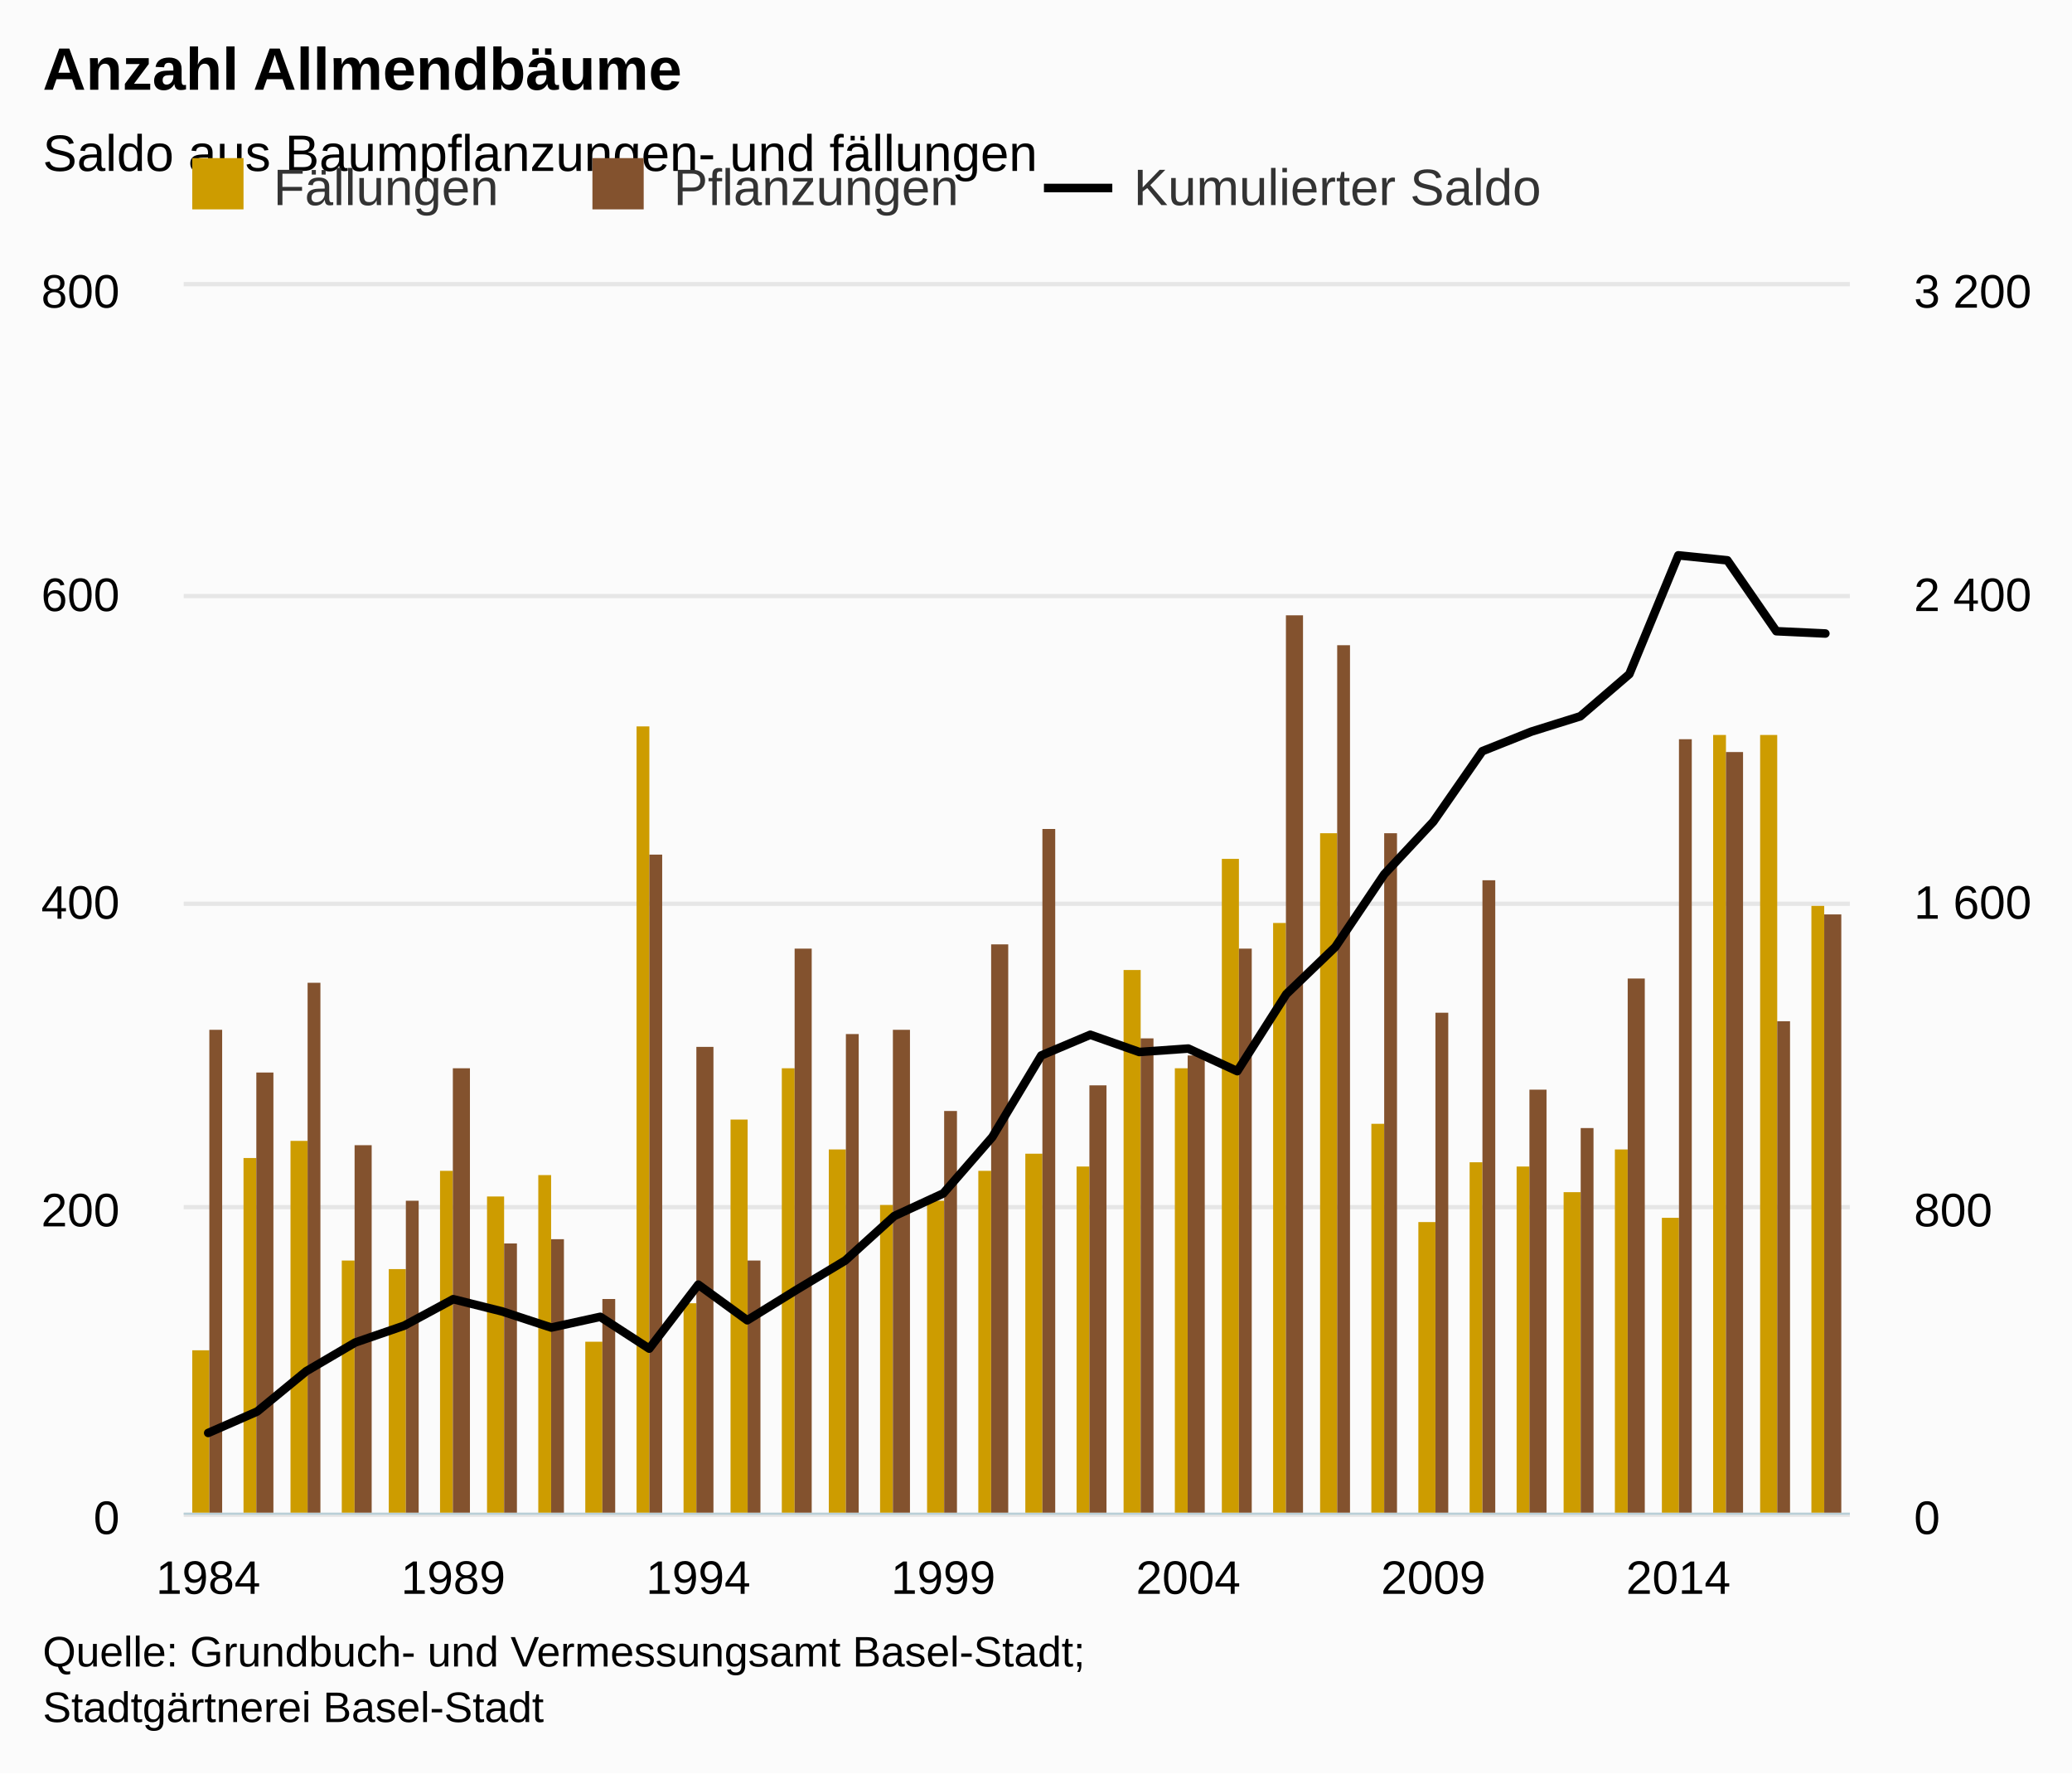
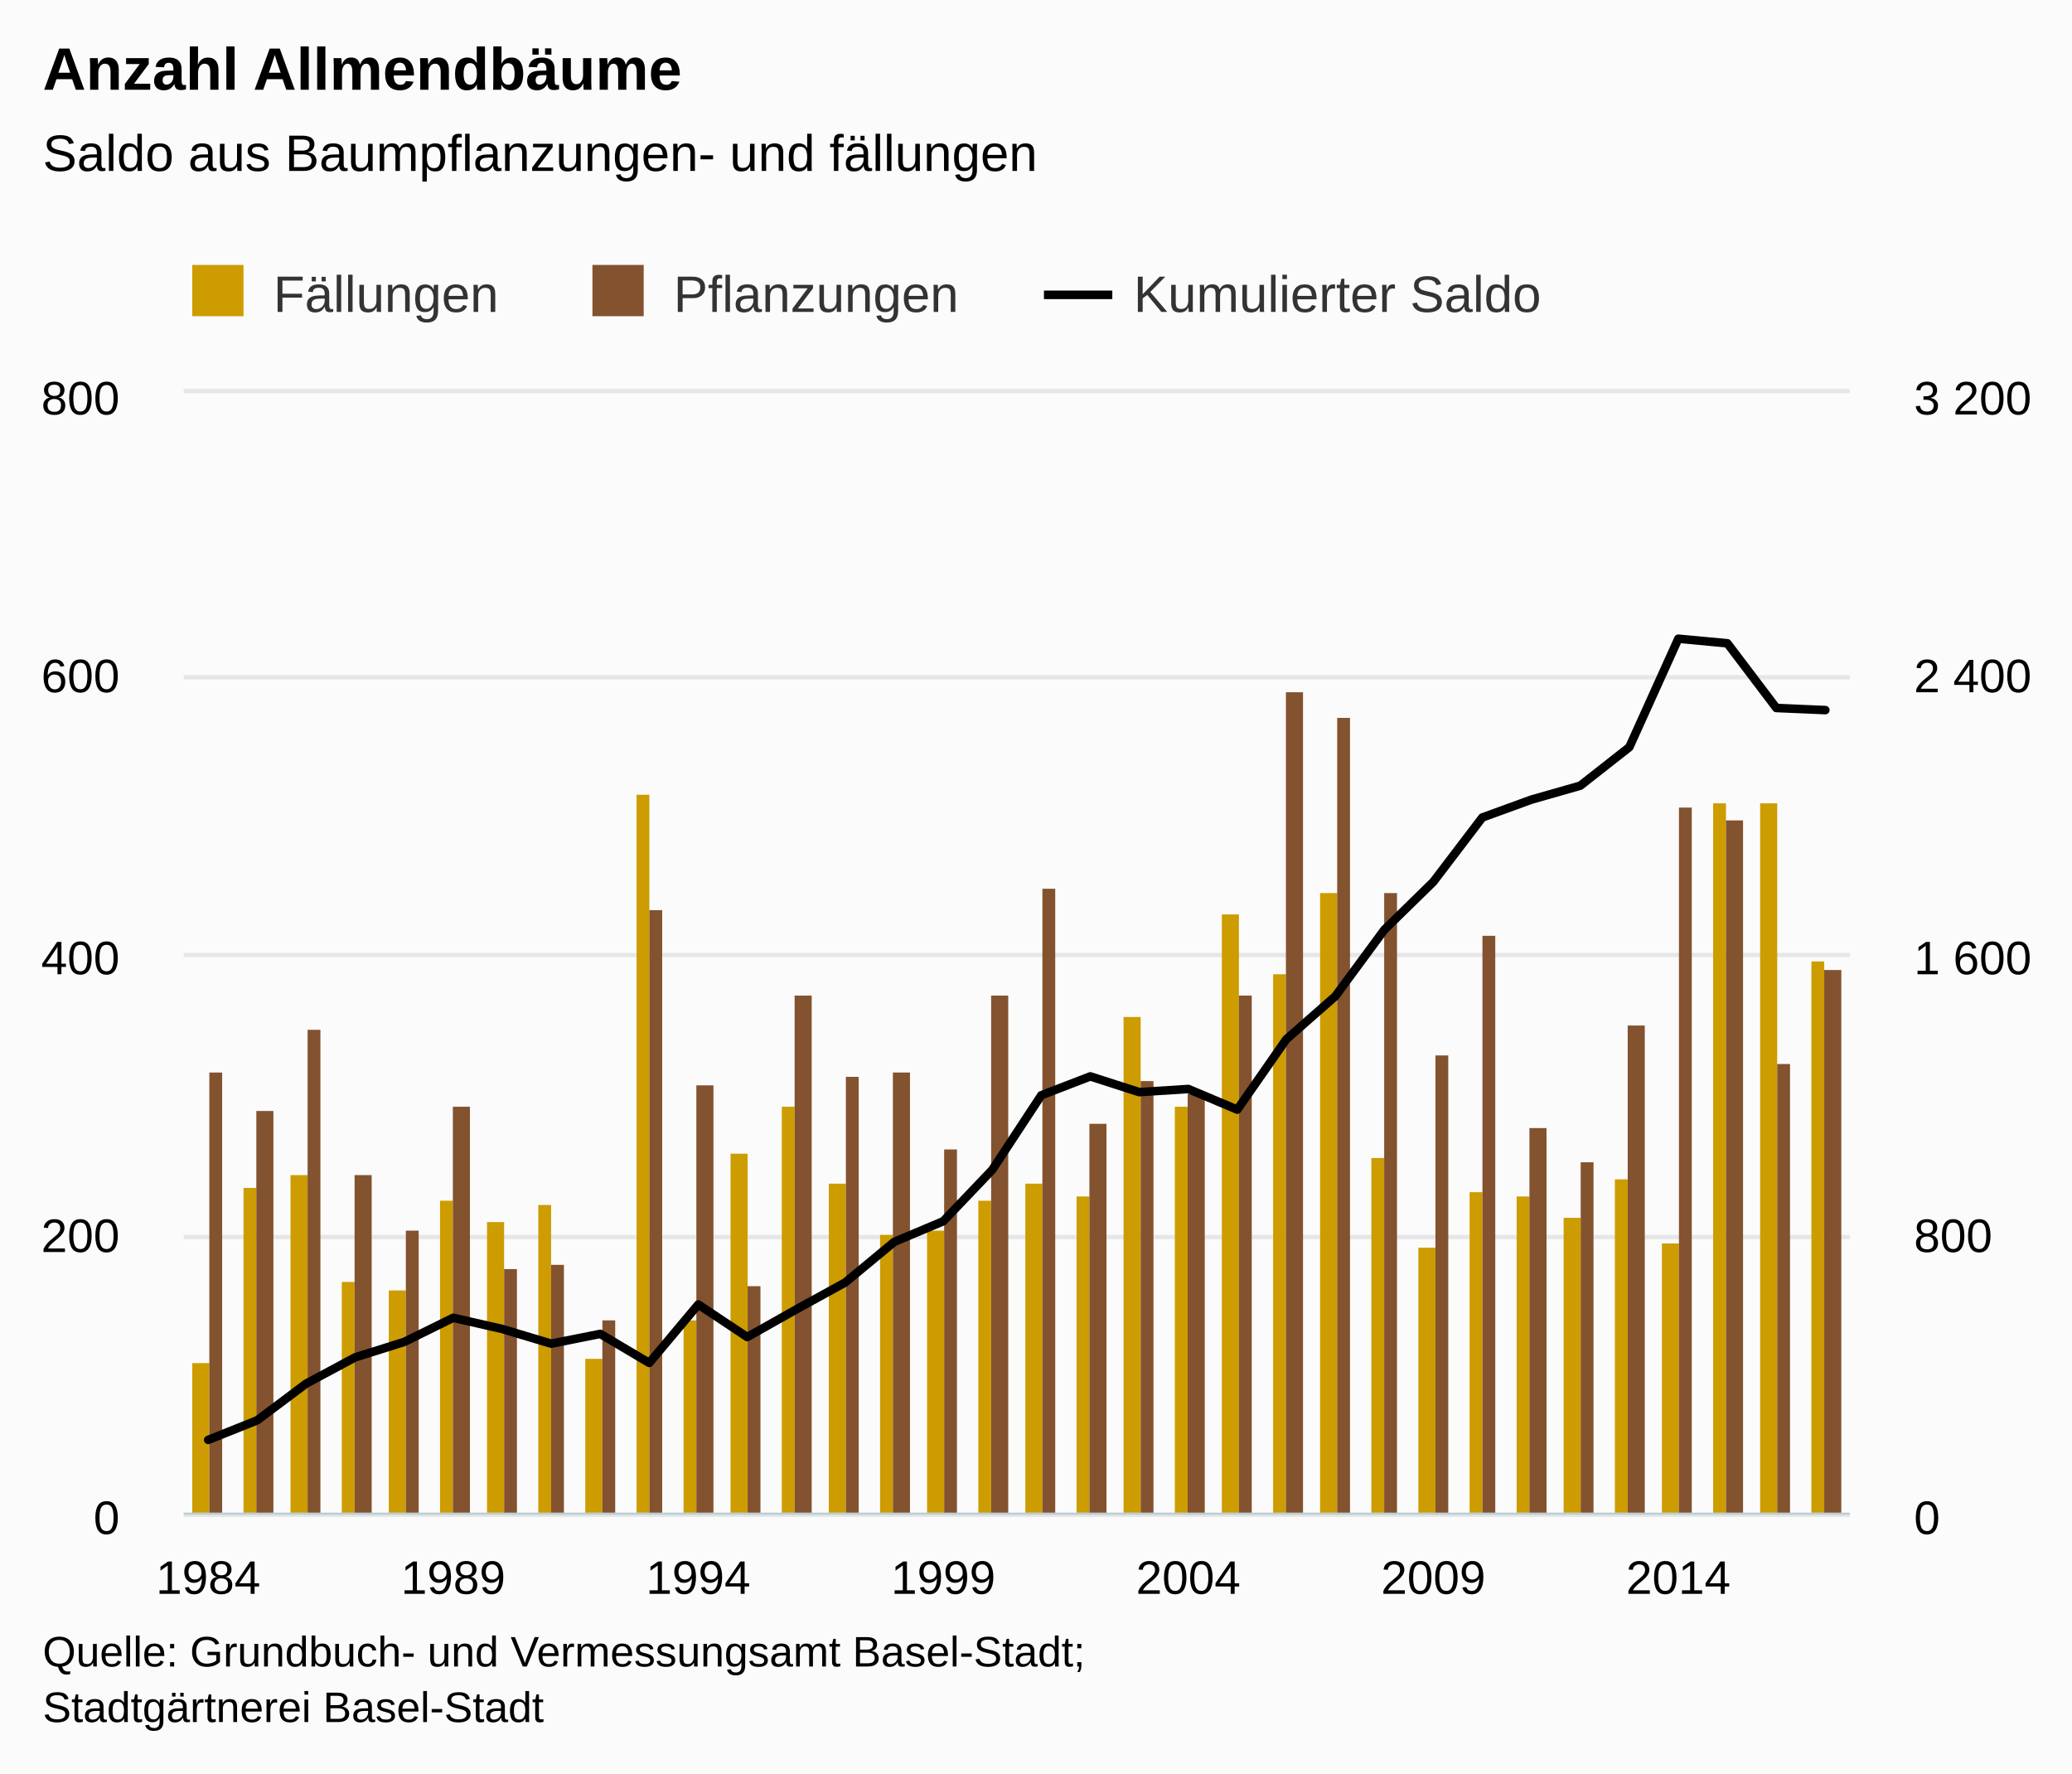
<svg xmlns="http://www.w3.org/2000/svg" version="1.1" class="highcharts-root" style="font-family:arial;font-size:12px;" viewBox="0 0 485 415">
  <defs>
    <clipPath>
-       <rect x="0" y="0" width="390" height="287" fill="none" />
+       <rect x="0" y="0" width="390" height="262" fill="none" />
    </clipPath>
    <clipPath id="a">
-       <rect x="0" y="0" width="390" height="287" fill="none" />
+       <rect x="0" y="0" width="390" height="262" fill="none" />
    </clipPath>
    <clipPath id="b">
-       <rect x="0" y="0" width="390" height="287" fill="none" />
+       <rect x="0" y="0" width="390" height="262" fill="none" />
    </clipPath>
  </defs>
  <rect fill="#fbfbfb" class="highcharts-background" x="0" y="0" width="485" height="415" rx="0" ry="0" />
-   <rect fill="none" class="highcharts-plot-background" x="43" y="67" width="390" height="287" />
+   <rect fill="none" class="highcharts-plot-background" x="43" y="92" width="390" height="262" />
  <g class="highcharts-pane-group" />
  <g class="highcharts-grid highcharts-xaxis-grid ">
-     <path fill="none" class="highcharts-grid-line" d="M 48.5 67 L 48.5 354" opacity="1" />
-     <path fill="none" class="highcharts-grid-line" d="M 105.5 67 L 105.5 354" opacity="1" />
-     <path fill="none" class="highcharts-grid-line" d="M 162.5 67 L 162.5 354" opacity="1" />
-     <path fill="none" class="highcharts-grid-line" d="M 220.5 67 L 220.5 354" opacity="1" />
-     <path fill="none" class="highcharts-grid-line" d="M 277.5 67 L 277.5 354" opacity="1" />
-     <path fill="none" class="highcharts-grid-line" d="M 335.5 67 L 335.5 354" opacity="1" />
-     <path fill="none" class="highcharts-grid-line" d="M 392.5 67 L 392.5 354" opacity="1" />
+     <path fill="none" class="highcharts-grid-line" d="M 48.5 92 L 48.5 354" opacity="1" />
+     <path fill="none" class="highcharts-grid-line" d="M 105.5 92 L 105.5 354" opacity="1" />
+     <path fill="none" class="highcharts-grid-line" d="M 162.5 92 L 162.5 354" opacity="1" />
+     <path fill="none" class="highcharts-grid-line" d="M 220.5 92 L 220.5 354" opacity="1" />
+     <path fill="none" class="highcharts-grid-line" d="M 277.5 92 L 277.5 354" opacity="1" />
+     <path fill="none" class="highcharts-grid-line" d="M 335.5 92 L 335.5 354" opacity="1" />
+     <path fill="none" class="highcharts-grid-line" d="M 392.5 92 L 392.5 354" opacity="1" />
  </g>
  <g class="highcharts-grid highcharts-yaxis-grid ">
    <path fill="none" stroke="#e6e6e6" stroke-width="1" class="highcharts-grid-line" d="M 43 354.5 L 433 354.5" opacity="1" />
-     <path fill="none" stroke="#e6e6e6" stroke-width="1" class="highcharts-grid-line" d="M 43 282.5 L 433 282.5" opacity="1" />
-     <path fill="none" stroke="#e6e6e6" stroke-width="1" class="highcharts-grid-line" d="M 43 211.5 L 433 211.5" opacity="1" />
-     <path fill="none" stroke="#e6e6e6" stroke-width="1" class="highcharts-grid-line" d="M 43 139.5 L 433 139.5" opacity="1" />
-     <path fill="none" stroke="#e6e6e6" stroke-width="1" class="highcharts-grid-line" d="M 43 66.5 L 433 66.5" opacity="1" />
+     <path fill="none" stroke="#e6e6e6" stroke-width="1" class="highcharts-grid-line" d="M 43 289.5 L 433 289.5" opacity="1" />
+     <path fill="none" stroke="#e6e6e6" stroke-width="1" class="highcharts-grid-line" d="M 43 223.5 L 433 223.5" opacity="1" />
+     <path fill="none" stroke="#e6e6e6" stroke-width="1" class="highcharts-grid-line" d="M 43 158.5 L 433 158.5" opacity="1" />
+     <path fill="none" stroke="#e6e6e6" stroke-width="1" class="highcharts-grid-line" d="M 43 91.5 L 433 91.5" opacity="1" />
  </g>
  <g class="highcharts-grid highcharts-yaxis-grid ">
    <path fill="none" class="highcharts-grid-line" d="M 43 354.5 L 433 354.5" opacity="1" />
-     <path fill="none" class="highcharts-grid-line" d="M 43 282.5 L 433 282.5" opacity="1" />
-     <path fill="none" class="highcharts-grid-line" d="M 43 211.5 L 433 211.5" opacity="1" />
-     <path fill="none" class="highcharts-grid-line" d="M 43 139.5 L 433 139.5" opacity="1" />
-     <path fill="none" class="highcharts-grid-line" d="M 43 67.5 L 433 67.5" opacity="1" />
-   </g>
-   <rect fill="none" class="highcharts-plot-border" x="43" y="67" width="390" height="287" />
+     <path fill="none" class="highcharts-grid-line" d="M 43 289.5 L 433 289.5" opacity="1" />
+     <path fill="none" class="highcharts-grid-line" d="M 43 223.5 L 433 223.5" opacity="1" />
+     <path fill="none" class="highcharts-grid-line" d="M 43 158.5 L 433 158.5" opacity="1" />
+     <path fill="none" class="highcharts-grid-line" d="M 43 92.5 L 433 92.5" opacity="1" />
+   </g>
+   <rect fill="none" class="highcharts-plot-border" x="43" y="92" width="390" height="262" />
  <g class="highcharts-axis highcharts-xaxis ">
    <path fill="none" class="highcharts-axis-line" stroke="#B9CFD7" stroke-width="0.5" d="M 43 354.25 L 433 354.25" />
  </g>
  <g class="highcharts-axis highcharts-yaxis ">
-     <path fill="none" class="highcharts-axis-line" d="M 43 67 L 43 354" />
+     <path fill="none" class="highcharts-axis-line" d="M 43 92 L 43 354" />
  </g>
  <g class="highcharts-axis highcharts-yaxis ">
-     <path fill="none" class="highcharts-axis-line" d="M 433 67 L 433 354" />
+     <path fill="none" class="highcharts-axis-line" d="M 433 92 L 433 354" />
  </g>
  <g class="highcharts-series-group">
-     <g class="highcharts-series highcharts-series-0 highcharts-column-series highcharts-color-undefined " transform="translate(43,67) scale(1 1)" clip-path="url(#a)">
-       <rect x="2" y="249" width="4" height="39" fill="#CD9C00" class="highcharts-point" />
-       <rect x="14" y="204" width="3" height="84" fill="#CD9C00" class="highcharts-point" />
-       <rect x="25" y="200" width="4" height="88" fill="#CD9C00" class="highcharts-point" />
-       <rect x="37" y="228" width="3" height="60" fill="#CD9C00" class="highcharts-point" />
-       <rect x="48" y="230" width="4" height="58" fill="#CD9C00" class="highcharts-point" />
-       <rect x="60" y="207" width="3" height="81" fill="#CD9C00" class="highcharts-point" />
-       <rect x="71" y="213" width="4" height="75" fill="#CD9C00" class="highcharts-point" />
-       <rect x="83" y="208" width="3" height="80" fill="#CD9C00" class="highcharts-point" />
-       <rect x="94" y="247" width="4" height="41" fill="#CD9C00" class="highcharts-point" />
-       <rect x="106" y="103" width="3" height="185" fill="#CD9C00" class="highcharts-point" />
-       <rect x="117" y="238" width="3" height="50" fill="#CD9C00" class="highcharts-point" />
-       <rect x="128" y="195" width="4" height="93" fill="#CD9C00" class="highcharts-point" />
-       <rect x="140" y="183" width="3" height="105" fill="#CD9C00" class="highcharts-point" />
-       <rect x="151" y="202" width="4" height="86" fill="#CD9C00" class="highcharts-point" />
-       <rect x="163" y="215" width="3" height="73" fill="#CD9C00" class="highcharts-point" />
-       <rect x="174" y="214" width="4" height="74" fill="#CD9C00" class="highcharts-point" />
-       <rect x="186" y="207" width="3" height="81" fill="#CD9C00" class="highcharts-point" />
-       <rect x="197" y="203" width="4" height="85" fill="#CD9C00" class="highcharts-point" />
-       <rect x="209" y="206" width="3" height="82" fill="#CD9C00" class="highcharts-point" />
-       <rect x="220" y="160" width="4" height="128" fill="#CD9C00" class="highcharts-point" />
-       <rect x="232" y="183" width="3" height="105" fill="#CD9C00" class="highcharts-point" />
-       <rect x="243" y="134" width="4" height="154" fill="#CD9C00" class="highcharts-point" />
-       <rect x="255" y="149" width="3" height="139" fill="#CD9C00" class="highcharts-point" />
-       <rect x="266" y="128" width="4" height="160" fill="#CD9C00" class="highcharts-point" />
-       <rect x="278" y="196" width="3" height="92" fill="#CD9C00" class="highcharts-point" />
-       <rect x="289" y="219" width="4" height="69" fill="#CD9C00" class="highcharts-point" />
-       <rect x="301" y="205" width="3" height="83" fill="#CD9C00" class="highcharts-point" />
-       <rect x="312" y="206" width="3" height="82" fill="#CD9C00" class="highcharts-point" />
-       <rect x="323" y="212" width="4" height="76" fill="#CD9C00" class="highcharts-point" />
-       <rect x="335" y="202" width="3" height="86" fill="#CD9C00" class="highcharts-point" />
-       <rect x="346" y="218" width="4" height="70" fill="#CD9C00" class="highcharts-point" />
-       <rect x="358" y="105" width="3" height="183" fill="#CD9C00" class="highcharts-point" />
-       <rect x="369" y="105" width="4" height="183" fill="#CD9C00" class="highcharts-point" />
-       <rect x="381" y="145" width="3" height="143" fill="#CD9C00" class="highcharts-point" />
-     </g>
-     <g class="highcharts-markers highcharts-series-0 highcharts-column-series highcharts-color-undefined " transform="translate(43,67) scale(1 1)" clip-path="none" />
-     <g class="highcharts-series highcharts-series-1 highcharts-column-series highcharts-color-undefined " transform="translate(43,67) scale(1 1)" clip-path="url(#a)">
-       <rect x="6" y="174" width="3" height="114" fill="#83522E" class="highcharts-point" />
-       <rect x="17" y="184" width="4" height="104" fill="#83522E" class="highcharts-point" />
-       <rect x="29" y="163" width="3" height="125" fill="#83522E" class="highcharts-point" />
-       <rect x="40" y="201" width="4" height="87" fill="#83522E" class="highcharts-point" />
-       <rect x="52" y="214" width="3" height="74" fill="#83522E" class="highcharts-point" />
-       <rect x="63" y="183" width="4" height="105" fill="#83522E" class="highcharts-point" />
-       <rect x="75" y="224" width="3" height="64" fill="#83522E" class="highcharts-point" />
-       <rect x="86" y="223" width="3" height="65" fill="#83522E" class="highcharts-point" />
-       <rect x="98" y="237" width="3" height="51" fill="#83522E" class="highcharts-point" />
-       <rect x="109" y="133" width="3" height="155" fill="#83522E" class="highcharts-point" />
-       <rect x="120" y="178" width="4" height="110" fill="#83522E" class="highcharts-point" />
-       <rect x="132" y="228" width="3" height="60" fill="#83522E" class="highcharts-point" />
-       <rect x="143" y="155" width="4" height="133" fill="#83522E" class="highcharts-point" />
-       <rect x="155" y="175" width="3" height="113" fill="#83522E" class="highcharts-point" />
-       <rect x="166" y="174" width="4" height="114" fill="#83522E" class="highcharts-point" />
-       <rect x="178" y="193" width="3" height="95" fill="#83522E" class="highcharts-point" />
-       <rect x="189" y="154" width="4" height="134" fill="#83522E" class="highcharts-point" />
-       <rect x="201" y="127" width="3" height="161" fill="#83522E" class="highcharts-point" />
-       <rect x="212" y="187" width="4" height="101" fill="#83522E" class="highcharts-point" />
-       <rect x="224" y="176" width="3" height="112" fill="#83522E" class="highcharts-point" />
-       <rect x="235" y="180" width="4" height="108" fill="#83522E" class="highcharts-point" />
-       <rect x="247" y="155" width="3" height="133" fill="#83522E" class="highcharts-point" />
-       <rect x="258" y="77" width="4" height="211" fill="#83522E" class="highcharts-point" />
-       <rect x="270" y="84" width="3" height="204" fill="#83522E" class="highcharts-point" />
-       <rect x="281" y="128" width="3" height="160" fill="#83522E" class="highcharts-point" />
-       <rect x="293" y="170" width="3" height="118" fill="#83522E" class="highcharts-point" />
-       <rect x="304" y="139" width="3" height="149" fill="#83522E" class="highcharts-point" />
-       <rect x="315" y="188" width="4" height="100" fill="#83522E" class="highcharts-point" />
-       <rect x="327" y="197" width="3" height="91" fill="#83522E" class="highcharts-point" />
-       <rect x="338" y="162" width="4" height="126" fill="#83522E" class="highcharts-point" />
-       <rect x="350" y="106" width="3" height="182" fill="#83522E" class="highcharts-point" />
-       <rect x="361" y="109" width="4" height="179" fill="#83522E" class="highcharts-point" />
-       <rect x="373" y="172" width="3" height="116" fill="#83522E" class="highcharts-point" />
-       <rect x="384" y="147" width="4" height="141" fill="#83522E" class="highcharts-point" />
-     </g>
-     <g class="highcharts-markers highcharts-series-1 highcharts-column-series highcharts-color-undefined " transform="translate(43,67) scale(1 1)" clip-path="none" />
-     <g class="highcharts-series highcharts-series-2 highcharts-line-series highcharts-color-undefined " transform="translate(43,67) scale(1 1)" clip-path="url(#b)">
-       <path fill="none" d="M 5.735 268.345 L 17.206 263.322 L 28.676 253.905 L 40.147 247.179 L 51.618 243.233 L 63.088 237.044 L 74.559 239.914 L 86.029 243.681 L 97.5 241.17 L 108.971 248.614 L 120.441 233.636 L 131.912 241.977 L 143.382 234.892 L 154.853 227.986 L 166.324 217.582 L 177.794 212.29 L 189.265 199.106 L 200.735 180.003 L 212.206 175.16 L 223.676 179.196 L 235.147 178.388 L 246.618 183.68 L 258.088 165.653 L 269.559 154.621 L 281.029 137.581 L 292.5 125.293 L 303.971 108.791 L 315.441 104.217 L 326.912 100.629 L 338.382 90.764 L 349.853 62.961 L 361.324 64.127 L 372.794 80.719 L 384.265 81.257" class="highcharts-graph" stroke="#000000" stroke-width="2" stroke-linejoin="round" stroke-linecap="round" />
-     </g>
-     <g class="highcharts-markers highcharts-series-2 highcharts-line-series highcharts-color-undefined " transform="translate(43,67) scale(1 1)" clip-path="none" />
+     <g class="highcharts-series highcharts-series-0 highcharts-column-series highcharts-color-undefined " transform="translate(43,92) scale(1 1)" clip-path="url(#a)">
+       <rect x="2" y="227" width="4" height="36" fill="#CD9C00" class="highcharts-point" />
+       <rect x="14" y="186" width="3" height="77" fill="#CD9C00" class="highcharts-point" />
+       <rect x="25" y="183" width="4" height="80" fill="#CD9C00" class="highcharts-point" />
+       <rect x="37" y="208" width="3" height="55" fill="#CD9C00" class="highcharts-point" />
+       <rect x="48" y="210" width="4" height="53" fill="#CD9C00" class="highcharts-point" />
+       <rect x="60" y="189" width="3" height="74" fill="#CD9C00" class="highcharts-point" />
+       <rect x="71" y="194" width="4" height="69" fill="#CD9C00" class="highcharts-point" />
+       <rect x="83" y="190" width="3" height="73" fill="#CD9C00" class="highcharts-point" />
+       <rect x="94" y="226" width="4" height="37" fill="#CD9C00" class="highcharts-point" />
+       <rect x="106" y="94" width="3" height="169" fill="#CD9C00" class="highcharts-point" />
+       <rect x="117" y="217" width="3" height="46" fill="#CD9C00" class="highcharts-point" />
+       <rect x="128" y="178" width="4" height="85" fill="#CD9C00" class="highcharts-point" />
+       <rect x="140" y="167" width="3" height="96" fill="#CD9C00" class="highcharts-point" />
+       <rect x="151" y="185" width="4" height="78" fill="#CD9C00" class="highcharts-point" />
+       <rect x="163" y="197" width="3" height="66" fill="#CD9C00" class="highcharts-point" />
+       <rect x="174" y="196" width="4" height="67" fill="#CD9C00" class="highcharts-point" />
+       <rect x="186" y="189" width="3" height="74" fill="#CD9C00" class="highcharts-point" />
+       <rect x="197" y="185" width="4" height="78" fill="#CD9C00" class="highcharts-point" />
+       <rect x="209" y="188" width="3" height="75" fill="#CD9C00" class="highcharts-point" />
+       <rect x="220" y="146" width="4" height="117" fill="#CD9C00" class="highcharts-point" />
+       <rect x="232" y="167" width="3" height="96" fill="#CD9C00" class="highcharts-point" />
+       <rect x="243" y="122" width="4" height="141" fill="#CD9C00" class="highcharts-point" />
+       <rect x="255" y="136" width="3" height="127" fill="#CD9C00" class="highcharts-point" />
+       <rect x="266" y="117" width="4" height="146" fill="#CD9C00" class="highcharts-point" />
+       <rect x="278" y="179" width="3" height="84" fill="#CD9C00" class="highcharts-point" />
+       <rect x="289" y="200" width="4" height="63" fill="#CD9C00" class="highcharts-point" />
+       <rect x="301" y="187" width="3" height="76" fill="#CD9C00" class="highcharts-point" />
+       <rect x="312" y="188" width="3" height="75" fill="#CD9C00" class="highcharts-point" />
+       <rect x="323" y="193" width="4" height="70" fill="#CD9C00" class="highcharts-point" />
+       <rect x="335" y="184" width="3" height="79" fill="#CD9C00" class="highcharts-point" />
+       <rect x="346" y="199" width="4" height="64" fill="#CD9C00" class="highcharts-point" />
+       <rect x="358" y="96" width="3" height="167" fill="#CD9C00" class="highcharts-point" />
+       <rect x="369" y="96" width="4" height="167" fill="#CD9C00" class="highcharts-point" />
+       <rect x="381" y="133" width="3" height="130" fill="#CD9C00" class="highcharts-point" />
+     </g>
+     <g class="highcharts-markers highcharts-series-0 highcharts-column-series highcharts-color-undefined " transform="translate(43,92) scale(1 1)" clip-path="none" />
+     <g class="highcharts-series highcharts-series-1 highcharts-column-series highcharts-color-undefined " transform="translate(43,92) scale(1 1)" clip-path="url(#a)">
+       <rect x="6" y="159" width="3" height="104" fill="#83522E" class="highcharts-point" />
+       <rect x="17" y="168" width="4" height="95" fill="#83522E" class="highcharts-point" />
+       <rect x="29" y="149" width="3" height="114" fill="#83522E" class="highcharts-point" />
+       <rect x="40" y="183" width="4" height="80" fill="#83522E" class="highcharts-point" />
+       <rect x="52" y="196" width="3" height="67" fill="#83522E" class="highcharts-point" />
+       <rect x="63" y="167" width="4" height="96" fill="#83522E" class="highcharts-point" />
+       <rect x="75" y="205" width="3" height="58" fill="#83522E" class="highcharts-point" />
+       <rect x="86" y="204" width="3" height="59" fill="#83522E" class="highcharts-point" />
+       <rect x="98" y="217" width="3" height="46" fill="#83522E" class="highcharts-point" />
+       <rect x="109" y="121" width="3" height="142" fill="#83522E" class="highcharts-point" />
+       <rect x="120" y="162" width="4" height="101" fill="#83522E" class="highcharts-point" />
+       <rect x="132" y="209" width="3" height="54" fill="#83522E" class="highcharts-point" />
+       <rect x="143" y="141" width="4" height="122" fill="#83522E" class="highcharts-point" />
+       <rect x="155" y="160" width="3" height="103" fill="#83522E" class="highcharts-point" />
+       <rect x="166" y="159" width="4" height="104" fill="#83522E" class="highcharts-point" />
+       <rect x="178" y="177" width="3" height="86" fill="#83522E" class="highcharts-point" />
+       <rect x="189" y="141" width="4" height="122" fill="#83522E" class="highcharts-point" />
+       <rect x="201" y="116" width="3" height="147" fill="#83522E" class="highcharts-point" />
+       <rect x="212" y="171" width="4" height="92" fill="#83522E" class="highcharts-point" />
+       <rect x="224" y="161" width="3" height="102" fill="#83522E" class="highcharts-point" />
+       <rect x="235" y="164" width="4" height="99" fill="#83522E" class="highcharts-point" />
+       <rect x="247" y="141" width="3" height="122" fill="#83522E" class="highcharts-point" />
+       <rect x="258" y="70" width="4" height="193" fill="#83522E" class="highcharts-point" />
+       <rect x="270" y="76" width="3" height="187" fill="#83522E" class="highcharts-point" />
+       <rect x="281" y="117" width="3" height="146" fill="#83522E" class="highcharts-point" />
+       <rect x="293" y="155" width="3" height="108" fill="#83522E" class="highcharts-point" />
+       <rect x="304" y="127" width="3" height="136" fill="#83522E" class="highcharts-point" />
+       <rect x="315" y="172" width="4" height="91" fill="#83522E" class="highcharts-point" />
+       <rect x="327" y="180" width="3" height="83" fill="#83522E" class="highcharts-point" />
+       <rect x="338" y="148" width="4" height="115" fill="#83522E" class="highcharts-point" />
+       <rect x="350" y="97" width="3" height="166" fill="#83522E" class="highcharts-point" />
+       <rect x="361" y="100" width="4" height="163" fill="#83522E" class="highcharts-point" />
+       <rect x="373" y="157" width="3" height="106" fill="#83522E" class="highcharts-point" />
+       <rect x="384" y="135" width="4" height="128" fill="#83522E" class="highcharts-point" />
+     </g>
+     <g class="highcharts-markers highcharts-series-1 highcharts-column-series highcharts-color-undefined " transform="translate(43,92) scale(1 1)" clip-path="none" />
+     <g class="highcharts-series highcharts-series-2 highcharts-line-series highcharts-color-undefined " transform="translate(43,92) scale(1 1)" clip-path="url(#b)">
+       <path fill="none" d="M 5.735 244.97 L 17.206 240.385 L 28.676 231.788 L 40.147 225.648 L 51.618 222.045 L 63.088 216.396 L 74.559 219.016 L 86.029 222.454 L 97.5 220.162 L 108.971 226.957 L 120.441 213.284 L 131.912 220.899 L 143.382 214.431 L 154.853 208.126 L 166.324 198.629 L 177.794 193.798 L 189.265 181.762 L 200.735 164.323 L 212.206 159.902 L 223.676 163.586 L 235.147 162.849 L 246.618 167.68 L 258.088 151.223 L 269.559 141.152 L 281.029 125.596 L 292.5 114.379 L 303.971 99.314 L 315.441 95.139 L 326.912 91.864 L 338.382 82.857 L 349.853 57.476 L 361.324 58.541 L 372.794 73.688 L 384.265 74.179" class="highcharts-graph" stroke="#000000" stroke-width="2" stroke-linejoin="round" stroke-linecap="round" />
+     </g>
+     <g class="highcharts-markers highcharts-series-2 highcharts-line-series highcharts-color-undefined " transform="translate(43,92) scale(1 1)" clip-path="none" />
  </g>
  <text x="10" text-anchor="start" class="highcharts-title" style="color:#000000;font-size:14px;font-weight:bold;fill:#000000;" y="21">
    <tspan>Anzahl Allmendbäume</tspan>
  </text>
  <text x="10" text-anchor="start" class="highcharts-subtitle" style="color:#000000;font-size:12px;font-weight:normal;font-family:arial;fill:#000000;" y="40">
    <tspan>Saldo aus Baumpflanzungen- und fällungen</tspan>
  </text>
-   <g class="highcharts-legend" transform="translate(35,30)">
+   <g class="highcharts-legend" transform="translate(35,55)">
    <rect fill="none" class="highcharts-legend-box" rx="0" ry="0" x="0" y="0" width="333" height="25" visibility="visible" />
    <g>
      <g>
        <g class="highcharts-legend-item highcharts-column-series highcharts-color-undefined highcharts-series-0" transform="translate(8,3)">
          <text x="21" style="color:#333333;font-size:12px;font-weight:normal;cursor:pointer;fill:#333333;" text-anchor="start" y="15">
            <tspan>Fällungen</tspan>
          </text>
          <rect x="2" y="4" width="12" height="12" fill="#CD9C00" class="highcharts-point" />
        </g>
        <g class="highcharts-legend-item highcharts-column-series highcharts-color-undefined highcharts-series-1" transform="translate(101.6719,3)">
          <text x="21" y="15" style="color:#333333;font-size:12px;font-weight:normal;cursor:pointer;fill:#333333;" text-anchor="start">
            <tspan>Pflanzungen</tspan>
          </text>
          <rect x="2" y="4" width="12" height="12" fill="#83522E" class="highcharts-point" />
        </g>
        <g class="highcharts-legend-item highcharts-line-series highcharts-color-undefined highcharts-series-2" transform="translate(209.3594,3)">
          <path fill="none" d="M 0 11 L 16 11" class="highcharts-graph" stroke="#000000" stroke-width="2" />
          <text x="21" y="15" style="color:#333333;font-size:12px;font-weight:normal;cursor:pointer;fill:#333333;" text-anchor="start">
            <tspan>Kumulierter Saldo</tspan>
          </text>
        </g>
      </g>
    </g>
  </g>
  <g class="highcharts-axis-labels highcharts-xaxis-labels ">
    <text x="48.735" style="color:#000000;cursor:default;font-size:11px;fill:#000000;" text-anchor="middle" transform="translate(0,0)" y="373" opacity="1">
      1984
    </text>
    <text x="106.088" style="color:#000000;cursor:default;font-size:11px;fill:#000000;" text-anchor="middle" transform="translate(0,0)" y="373" opacity="1">
      1989
    </text>
    <text x="163.441" style="color:#000000;cursor:default;font-size:11px;fill:#000000;" text-anchor="middle" transform="translate(0,0)" y="373" opacity="1">
      1994
    </text>
    <text x="220.794" style="color:#000000;cursor:default;font-size:11px;fill:#000000;" text-anchor="middle" transform="translate(0,0)" y="373" opacity="1">
      1999
    </text>
    <text x="278.147" style="color:#000000;cursor:default;font-size:11px;fill:#000000;" text-anchor="middle" transform="translate(0,0)" y="373" opacity="1">
      2004
    </text>
    <text x="335.5" style="color:#000000;cursor:default;font-size:11px;fill:#000000;" text-anchor="middle" transform="translate(0,0)" y="373" opacity="1">
      2009
    </text>
    <text x="392.853" style="color:#000000;cursor:default;font-size:11px;fill:#000000;" text-anchor="middle" transform="translate(0,0)" y="373" opacity="1">
      2014
    </text>
  </g>
  <g class="highcharts-axis-labels highcharts-yaxis-labels ">
    <text x="28" style="color:#000000;cursor:default;font-size:11px;fill:#000000;" text-anchor="end" transform="translate(0,0)" y="359" opacity="1">
      <tspan>0</tspan>
    </text>
-     <text x="28" style="color:#000000;cursor:default;font-size:11px;fill:#000000;" text-anchor="end" transform="translate(0,0)" y="287" opacity="1">
+     <text x="28" style="color:#000000;cursor:default;font-size:11px;fill:#000000;" text-anchor="end" transform="translate(0,0)" y="293" opacity="1">
      <tspan>200</tspan>
    </text>
-     <text x="28" style="color:#000000;cursor:default;font-size:11px;fill:#000000;" text-anchor="end" transform="translate(0,0)" y="215" opacity="1">
+     <text x="28" style="color:#000000;cursor:default;font-size:11px;fill:#000000;" text-anchor="end" transform="translate(0,0)" y="228" opacity="1">
      <tspan>400</tspan>
    </text>
-     <text x="28" style="color:#000000;cursor:default;font-size:11px;fill:#000000;" text-anchor="end" transform="translate(0,0)" y="143" opacity="1">
+     <text x="28" style="color:#000000;cursor:default;font-size:11px;fill:#000000;" text-anchor="end" transform="translate(0,0)" y="162" opacity="1">
      <tspan>600</tspan>
    </text>
-     <text x="28" style="color:#000000;cursor:default;font-size:11px;fill:#000000;" text-anchor="end" transform="translate(0,0)" y="72" opacity="1">
+     <text x="28" style="color:#000000;cursor:default;font-size:11px;fill:#000000;" text-anchor="end" transform="translate(0,0)" y="97" opacity="1">
      <tspan>800</tspan>
    </text>
  </g>
  <g class="highcharts-axis-labels highcharts-yaxis-labels ">
    <text x="448" style="color:#000000;cursor:default;font-size:11px;fill:#000000;" text-anchor="start" transform="translate(0,0)" y="359" opacity="1">
      <tspan>0</tspan>
    </text>
-     <text x="448" style="color:#000000;cursor:default;font-size:11px;fill:#000000;" text-anchor="start" transform="translate(0,0)" y="287" opacity="1">
+     <text x="448" style="color:#000000;cursor:default;font-size:11px;fill:#000000;" text-anchor="start" transform="translate(0,0)" y="293" opacity="1">
      <tspan>800</tspan>
    </text>
-     <text x="448" style="color:#000000;cursor:default;font-size:11px;fill:#000000;" text-anchor="start" transform="translate(0,0)" y="215" opacity="1">
+     <text x="448" style="color:#000000;cursor:default;font-size:11px;fill:#000000;" text-anchor="start" transform="translate(0,0)" y="228" opacity="1">
      <tspan>1 600</tspan>
    </text>
-     <text x="448" style="color:#000000;cursor:default;font-size:11px;fill:#000000;" text-anchor="start" transform="translate(0,0)" y="143" opacity="1">
+     <text x="448" style="color:#000000;cursor:default;font-size:11px;fill:#000000;" text-anchor="start" transform="translate(0,0)" y="162" opacity="1">
      <tspan>2 400</tspan>
    </text>
-     <text x="448" style="color:#000000;cursor:default;font-size:11px;fill:#000000;" text-anchor="start" transform="translate(0,0)" y="72" opacity="1">
+     <text x="448" style="color:#000000;cursor:default;font-size:11px;fill:#000000;" text-anchor="start" transform="translate(0,0)" y="97" opacity="1">
      <tspan>3 200</tspan>
    </text>
  </g>
  <text x="10" class="highcharts-credits" text-anchor="start" style="cursor:default;color:#000000;font-size:10px;fill:#000000;" y="390">
    <tspan>Quelle: Grundbuch- und Vermessungsamt Basel-Stadt;</tspan>
    <tspan x="10" dy="13">Stadtgärtnerei Basel-Stadt</tspan>
  </text>
</svg>
